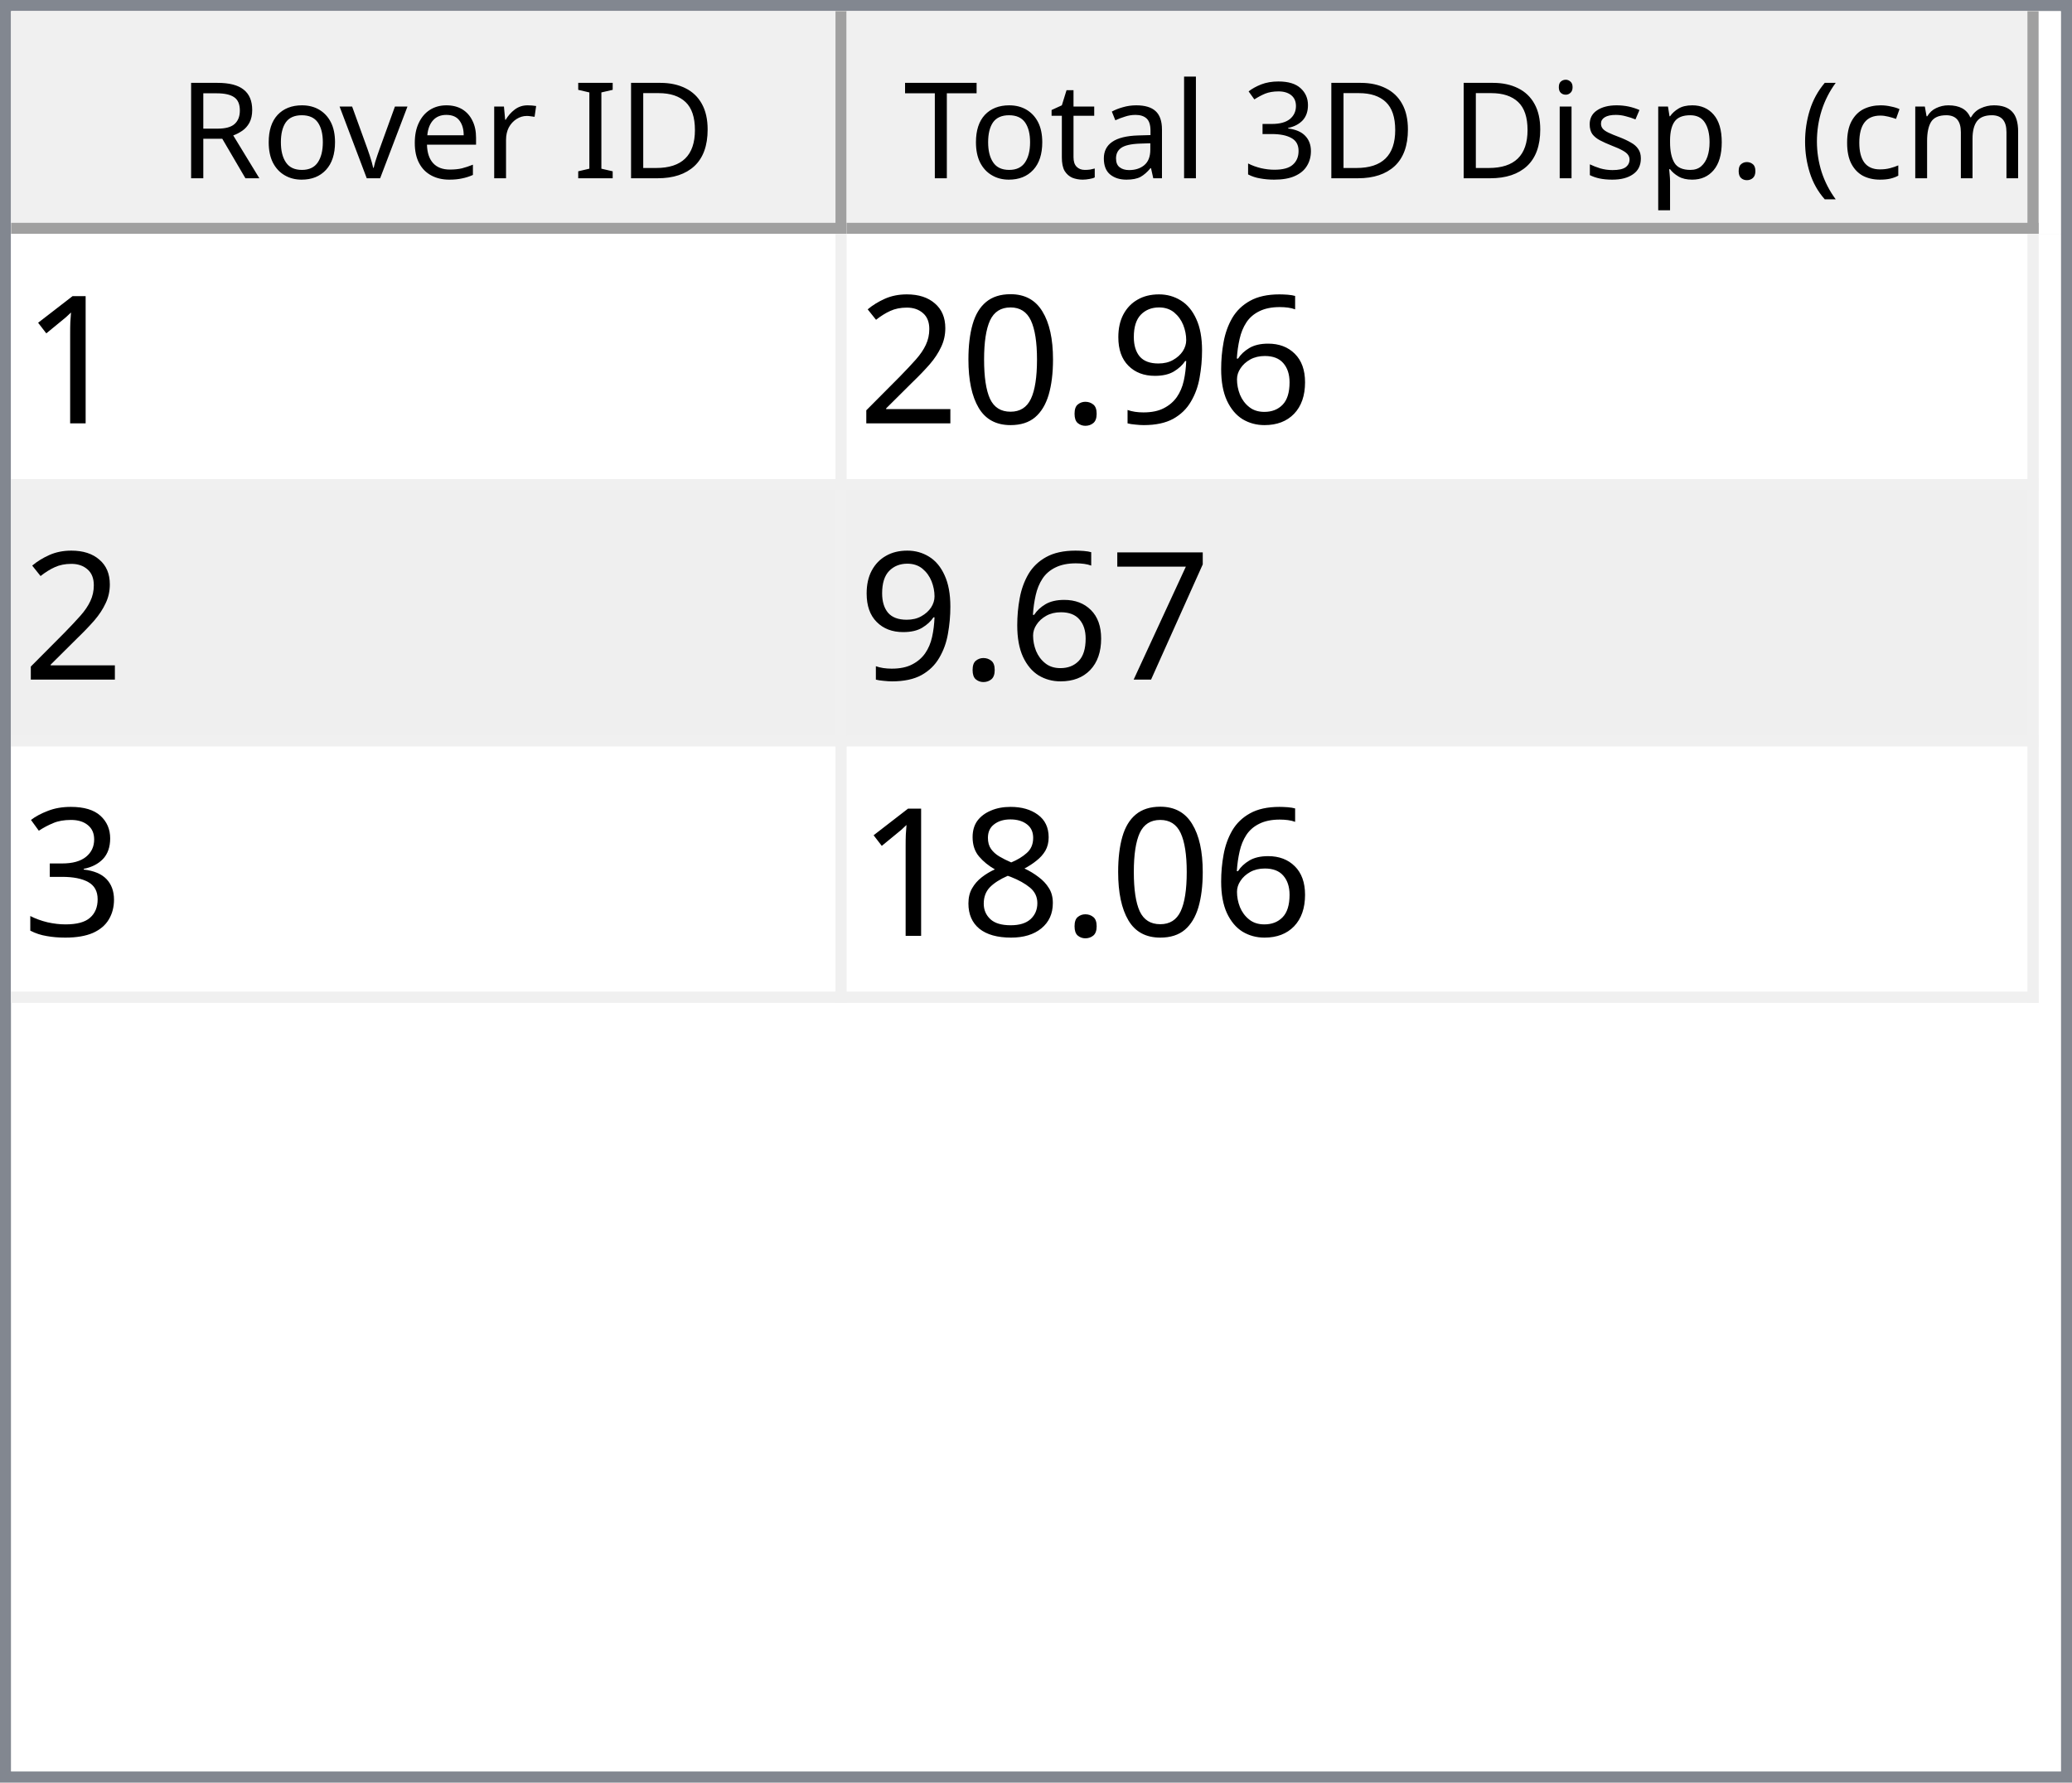
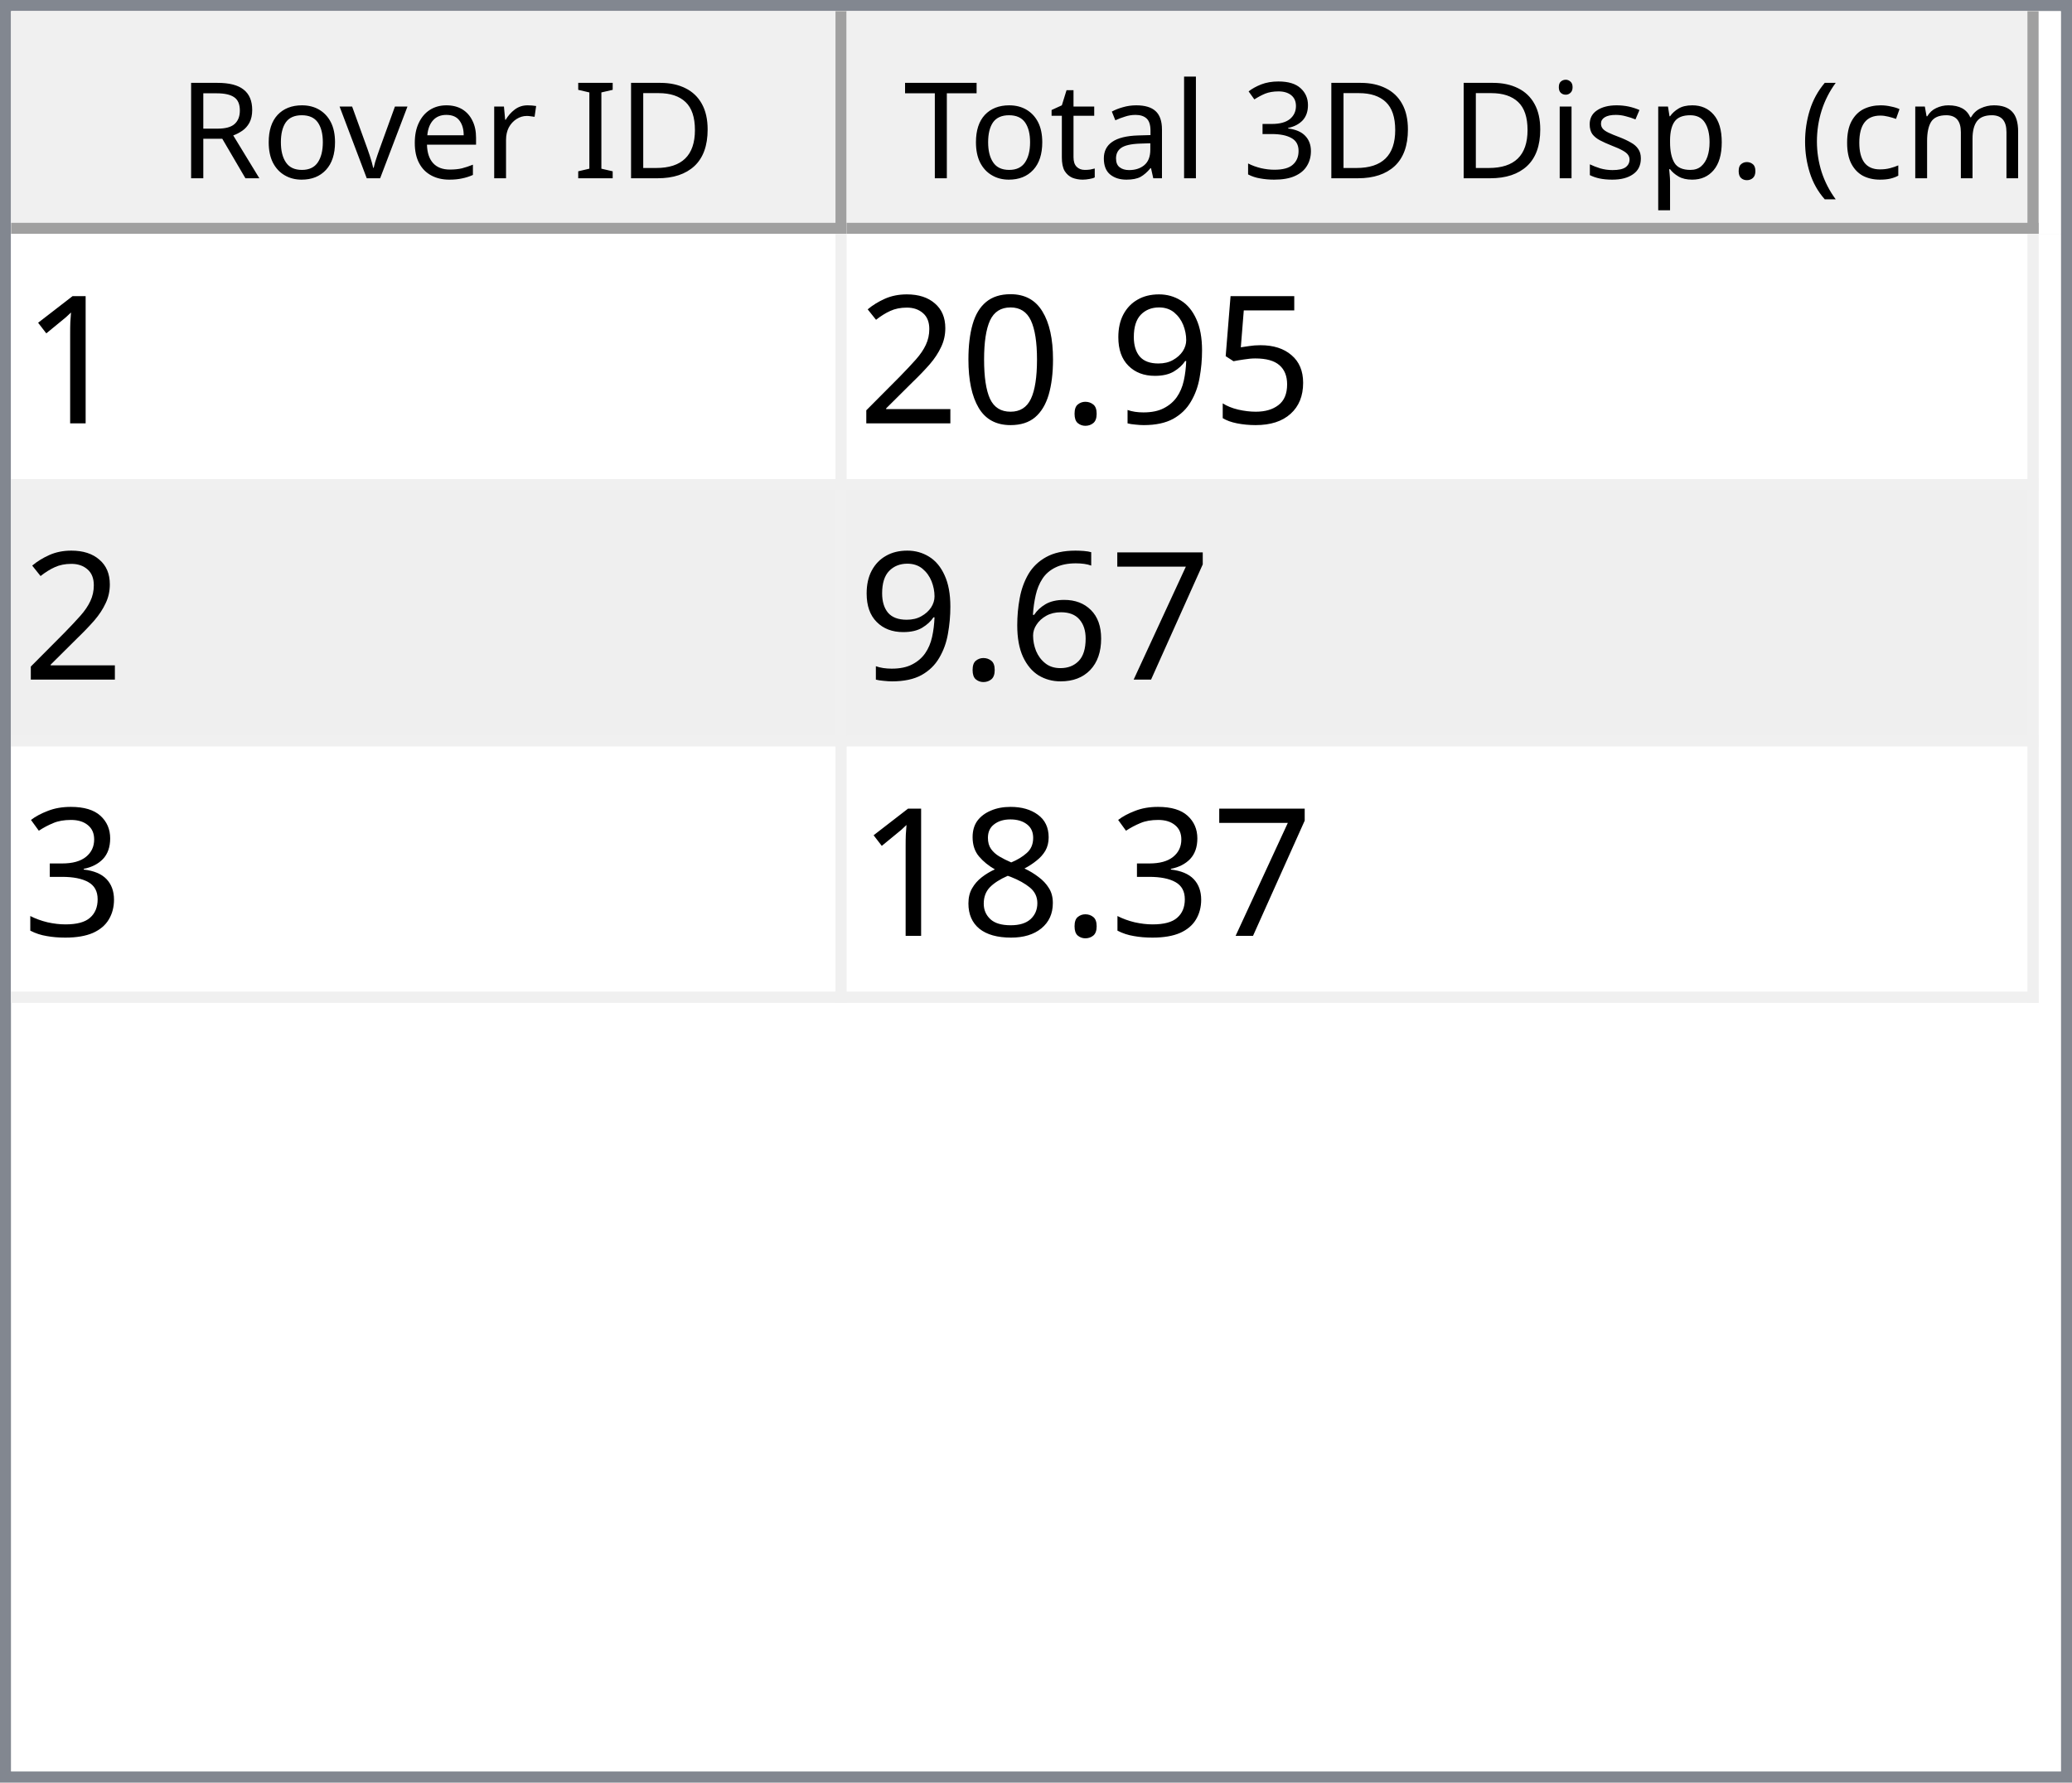
<svg xmlns="http://www.w3.org/2000/svg" style="fill-opacity:1; color-rendering:auto; color-interpolation:auto; text-rendering:auto; stroke:black; stroke-linecap:square; stroke-miterlimit:10; shape-rendering:auto; stroke-opacity:1; fill:black; stroke-dasharray:none; font-weight:normal; stroke-width:1; font-family:'Dialog'; font-style:normal; stroke-linejoin:miter; font-size:12px; stroke-dashoffset:0; image-rendering:auto;" width="186" height="160">
  <defs id="genericDefs" />
  <g>
    <defs id="defs1">
      <clipPath clipPathUnits="userSpaceOnUse" id="clipPath1">
        <path d="M0 0 L186 0 L186 160 L0 160 L0 0 Z" />
      </clipPath>
      <clipPath clipPathUnits="userSpaceOnUse" id="clipPath2">
        <path d="M0 0 L0 160 L186 160 L186 0 Z" />
      </clipPath>
      <clipPath clipPathUnits="userSpaceOnUse" id="clipPath3">
        <path d="M0 0 L0 20 L184 20 L184 0 Z" />
      </clipPath>
      <clipPath clipPathUnits="userSpaceOnUse" id="clipPath4">
        <path d="M0 0 L0 20 L75 20 L75 0 Z" />
      </clipPath>
      <clipPath clipPathUnits="userSpaceOnUse" id="clipPath5">
        <path d="M1 1 L1 19 L74 19 L74 1 Z" />
      </clipPath>
      <clipPath clipPathUnits="userSpaceOnUse" id="clipPath6">
        <path d="M0 0 L0 18 L73 18 L73 0 Z" />
      </clipPath>
      <clipPath clipPathUnits="userSpaceOnUse" id="clipPath7">
        <path d="M-0.5 -0.5 L-0.5 19.5 L74.5 19.5 L74.5 -0.5 Z" />
      </clipPath>
      <clipPath clipPathUnits="userSpaceOnUse" id="clipPath8">
        <path d="M0 0 L0 20 L107 20 L107 0 Z" />
      </clipPath>
      <clipPath clipPathUnits="userSpaceOnUse" id="clipPath9">
        <path d="M1 1 L1 19 L106 19 L106 1 Z" />
      </clipPath>
      <clipPath clipPathUnits="userSpaceOnUse" id="clipPath10">
        <path d="M0 0 L0 18 L105 18 L105 0 Z" />
      </clipPath>
      <clipPath clipPathUnits="userSpaceOnUse" id="clipPath11">
        <path d="M-0.5 -0.5 L-0.5 19.5 L106.5 19.5 L106.5 -0.5 Z" />
      </clipPath>
      <clipPath clipPathUnits="userSpaceOnUse" id="clipPath12">
        <path d="M0 0 L0 138 L184 138 L184 0 Z" />
      </clipPath>
      <clipPath clipPathUnits="userSpaceOnUse" id="clipPath13">
        <path d="M0 0 L0 69 L182 69 L182 0 Z" />
      </clipPath>
      <clipPath clipPathUnits="userSpaceOnUse" id="clipPath14">
        <path d="M-0.5 -0.5 L-0.5 68.5 L181.5 68.5 L181.5 -0.5 Z" />
      </clipPath>
      <clipPath clipPathUnits="userSpaceOnUse" id="clipPath15">
        <path d="M0 0 L0 22 L74 22 L74 0 Z" />
      </clipPath>
      <clipPath clipPathUnits="userSpaceOnUse" id="clipPath16">
        <path d="M0 0 L0 22 L106 22 L106 0 Z" />
      </clipPath>
      <font horiz-adv-x="64.551" id="font1">
        <font-face ascent="107.91" descent="25.098" units-per-em="100" style="font-style:normal; font-family:Segoe UI; font-weight:normal;" />
        <missing-glyph horiz-adv-x="64.551" d="M8.109 0 L8.109 68.266 L56.453 68.266 L56.453 0 L8.109 0 ZM15.328 7.234 L49.219 7.234 L49.219 61.031 L15.328 61.031 L15.328 7.234 Z" />
        <glyph unicode="D" horiz-adv-x="70.117" d="M9.188 0 L9.188 70.016 L28.516 70.016 Q65.531 70.016 65.531 35.891 Q65.531 19.672 55.25 9.836 Q44.969 0 27.734 0 L9.188 0 ZM17.391 62.594 L17.391 7.422 L27.828 7.422 Q41.609 7.422 49.273 14.797 Q56.938 22.172 56.938 35.688 Q56.938 62.594 28.328 62.594 L17.391 62.594 Z" />
        <glyph unicode="I" horiz-adv-x="26.611" d="M17.391 0 L9.188 0 L9.188 70.016 L17.391 70.016 L17.391 0 Z" />
        <glyph unicode=" " horiz-adv-x="27.393" d="" />
        <glyph unicode="r" horiz-adv-x="34.766" d="M34.188 41.891 Q32.078 43.5 28.125 43.5 Q23 43.5 19.555 38.672 Q16.109 33.844 16.109 25.484 L16.109 0 L8.109 0 L8.109 50 L16.109 50 L16.109 39.703 L16.312 39.703 Q18.016 44.969 21.531 47.922 Q25.047 50.875 29.391 50.875 Q32.516 50.875 34.188 50.203 L34.188 41.891 Z" />
        <glyph unicode="e" horiz-adv-x="52.295" d="M48.297 23 L12.984 23 Q13.188 14.656 17.484 10.109 Q21.781 5.562 29.297 5.562 Q37.75 5.562 44.828 11.141 L44.828 3.609 Q38.234 -1.172 27.391 -1.172 Q16.797 -1.172 10.742 5.641 Q4.688 12.453 4.688 24.812 Q4.688 36.469 11.305 43.82 Q17.922 51.172 27.734 51.172 Q37.547 51.172 42.922 44.828 Q48.297 38.484 48.297 27.203 L48.297 23 ZM40.094 29.781 Q40.047 36.719 36.75 40.578 Q33.453 44.438 27.594 44.438 Q21.922 44.438 17.969 40.383 Q14.016 36.328 13.094 29.781 L40.094 29.781 Z" />
        <glyph unicode="v" horiz-adv-x="47.9" d="M47.406 50 L27.484 0 L19.625 0 L0.688 50 L9.469 50 L22.172 13.672 Q23.578 9.672 23.922 6.688 L24.125 6.688 Q24.609 10.453 25.688 13.484 L38.969 50 L47.406 50 Z" />
        <glyph unicode="o" horiz-adv-x="58.594" d="M29 -1.172 Q17.922 -1.172 11.305 5.836 Q4.688 12.844 4.688 24.422 Q4.688 37.016 11.57 44.094 Q18.453 51.172 30.172 51.172 Q41.359 51.172 47.633 44.289 Q53.906 37.406 53.906 25.203 Q53.906 13.234 47.141 6.031 Q40.375 -1.172 29 -1.172 ZM29.594 44.438 Q21.875 44.438 17.383 39.188 Q12.891 33.938 12.891 24.703 Q12.891 15.828 17.43 10.695 Q21.969 5.562 29.594 5.562 Q37.359 5.562 41.531 10.594 Q45.703 15.625 45.703 24.906 Q45.703 34.281 41.531 39.359 Q37.359 44.438 29.594 44.438 Z" />
        <glyph unicode="R" horiz-adv-x="59.814" d="M59.375 0 L49.609 0 L37.891 19.625 Q36.281 22.359 34.766 24.289 Q33.25 26.219 31.664 27.438 Q30.078 28.656 28.25 29.219 Q26.422 29.781 24.125 29.781 L17.391 29.781 L17.391 0 L9.188 0 L9.188 70.016 L30.078 70.016 Q34.672 70.016 38.555 68.867 Q42.438 67.719 45.289 65.375 Q48.141 63.031 49.758 59.547 Q51.375 56.062 51.375 51.375 Q51.375 47.703 50.273 44.656 Q49.172 41.609 47.148 39.211 Q45.125 36.812 42.266 35.133 Q39.406 33.453 35.844 32.516 L35.844 32.328 Q37.594 31.547 38.891 30.547 Q40.188 29.547 41.359 28.18 Q42.531 26.812 43.68 25.078 Q44.828 23.344 46.234 21.047 L59.375 0 ZM17.391 62.594 L17.391 37.203 L28.516 37.203 Q31.594 37.203 34.203 38.133 Q36.812 39.062 38.719 40.797 Q40.625 42.531 41.703 45.047 Q42.781 47.562 42.781 50.688 Q42.781 56.297 39.141 59.445 Q35.5 62.594 28.609 62.594 L17.391 62.594 Z" />
        <glyph unicode=")" horiz-adv-x="30.176" d="M8.297 -15.922 L1.172 -15.922 Q16.406 2.344 16.406 26.812 Q16.406 51.469 1.078 70.016 L8.297 70.016 Q23.531 52.156 23.531 26.703 Q23.531 1.375 8.297 -15.922 Z" />
        <glyph unicode="m" horiz-adv-x="86.133" d="M79.109 0 L71.094 0 L71.094 28.719 Q71.094 37.016 68.531 40.727 Q65.969 44.438 59.906 44.438 Q54.781 44.438 51.195 39.75 Q47.609 35.062 47.609 28.516 L47.609 0 L39.594 0 L39.594 29.688 Q39.594 44.438 28.219 44.438 Q22.953 44.438 19.531 40.016 Q16.109 35.594 16.109 28.516 L16.109 0 L8.109 0 L8.109 50 L16.109 50 L16.109 42.094 L16.312 42.094 Q21.625 51.172 31.844 51.172 Q36.969 51.172 40.773 48.312 Q44.578 45.453 46 40.828 Q51.562 51.172 62.594 51.172 Q79.109 51.172 79.109 30.812 L79.109 0 Z" />
        <glyph unicode="c" horiz-adv-x="46.191" d="M42.188 2.297 Q36.422 -1.172 28.516 -1.172 Q17.828 -1.172 11.258 5.789 Q4.688 12.75 4.688 23.828 Q4.688 36.188 11.766 43.68 Q18.844 51.172 30.672 51.172 Q37.25 51.172 42.281 48.734 L42.281 40.531 Q36.719 44.438 30.375 44.438 Q22.703 44.438 17.797 38.945 Q12.891 33.453 12.891 24.516 Q12.891 15.719 17.508 10.641 Q22.125 5.562 29.891 5.562 Q36.422 5.562 42.188 9.906 L42.188 2.297 Z" />
        <glyph unicode="(" horiz-adv-x="30.176" d="M29.109 -15.922 L21.969 -15.922 Q6.844 1.375 6.844 26.703 Q6.844 52.156 21.969 70.016 L29.203 70.016 Q13.875 51.469 13.875 26.812 Q13.875 2.344 29.109 -15.922 Z" />
        <glyph unicode="." horiz-adv-x="21.68" d="M10.891 -1.078 Q8.641 -1.078 7.055 0.539 Q5.469 2.156 5.469 4.391 Q5.469 6.641 7.055 8.273 Q8.641 9.906 10.891 9.906 Q13.188 9.906 14.797 8.273 Q16.406 6.641 16.406 4.391 Q16.406 2.156 14.797 0.539 Q13.188 -1.078 10.891 -1.078 Z" />
        <glyph unicode="p" horiz-adv-x="58.789" d="M16.312 7.234 L16.109 7.234 L16.109 -23 L8.109 -23 L8.109 50 L16.109 50 L16.109 41.219 L16.312 41.219 Q22.219 51.172 33.594 51.172 Q43.266 51.172 48.688 44.461 Q54.109 37.75 54.109 26.469 Q54.109 13.922 48 6.375 Q41.891 -1.172 31.297 -1.172 Q21.578 -1.172 16.312 7.234 ZM16.109 27.391 L16.109 20.406 Q16.109 14.203 20.141 9.883 Q24.172 5.562 30.375 5.562 Q37.641 5.562 41.773 11.133 Q45.906 16.703 45.906 26.609 Q45.906 34.969 42.047 39.703 Q38.188 44.438 31.594 44.438 Q24.609 44.438 20.359 39.578 Q16.109 34.719 16.109 27.391 Z" />
        <glyph unicode="s" horiz-adv-x="42.432" d="M5.078 1.812 L5.078 10.406 Q11.625 5.562 19.484 5.562 Q30.031 5.562 30.031 12.594 Q30.031 14.594 29.125 15.992 Q28.219 17.391 26.68 18.461 Q25.141 19.531 23.07 20.383 Q21 21.234 18.609 22.172 Q15.281 23.484 12.766 24.828 Q10.25 26.172 8.57 27.859 Q6.891 29.547 6.031 31.695 Q5.172 33.844 5.172 36.719 Q5.172 40.234 6.789 42.945 Q8.406 45.656 11.086 47.484 Q13.766 49.312 17.211 50.242 Q20.656 51.172 24.312 51.172 Q30.812 51.172 35.938 48.922 L35.938 40.828 Q30.422 44.438 23.25 44.438 Q21 44.438 19.195 43.922 Q17.391 43.406 16.094 42.477 Q14.797 41.547 14.086 40.258 Q13.375 38.969 13.375 37.406 Q13.375 35.453 14.086 34.133 Q14.797 32.812 16.164 31.789 Q17.531 30.766 19.484 29.938 Q21.438 29.109 23.922 28.125 Q27.25 26.859 29.883 25.516 Q32.516 24.172 34.375 22.484 Q36.234 20.797 37.234 18.602 Q38.234 16.406 38.234 13.375 Q38.234 9.672 36.602 6.938 Q34.969 4.203 32.234 2.398 Q29.5 0.594 25.93 -0.289 Q22.359 -1.172 18.453 -1.172 Q10.75 -1.172 5.078 1.812 Z" />
        <glyph unicode="i" horiz-adv-x="24.219" d="M12.203 62.703 Q10.062 62.703 8.547 64.164 Q7.031 65.625 7.031 67.875 Q7.031 70.125 8.547 71.609 Q10.062 73.094 12.203 73.094 Q14.406 73.094 15.945 71.609 Q17.484 70.125 17.484 67.875 Q17.484 65.719 15.945 64.211 Q14.406 62.703 12.203 62.703 ZM16.109 0 L8.109 0 L8.109 50 L16.109 50 L16.109 0 Z" />
        <glyph unicode="3" horiz-adv-x="53.906" d="M46.531 19.828 Q46.531 15.094 44.75 11.211 Q42.969 7.328 39.719 4.57 Q36.469 1.812 31.93 0.297 Q27.391 -1.219 21.922 -1.219 Q11.922 -1.219 6 2.594 L6 11.188 Q13.094 5.609 22.219 5.609 Q25.875 5.609 28.828 6.539 Q31.781 7.469 33.906 9.227 Q36.031 10.984 37.18 13.477 Q38.328 15.969 38.328 19.094 Q38.328 32.812 18.797 32.812 L12.984 32.812 L12.984 39.594 L18.5 39.594 Q35.797 39.594 35.797 52.484 Q35.797 64.406 22.609 64.406 Q15.188 64.406 8.688 59.422 L8.688 67.188 Q15.375 71.188 24.609 71.188 Q29 71.188 32.57 69.969 Q36.141 68.75 38.68 66.555 Q41.219 64.359 42.609 61.281 Q44 58.203 44 54.5 Q44 40.672 30.031 36.719 L30.031 36.531 Q33.594 36.141 36.625 34.797 Q39.656 33.453 41.852 31.305 Q44.047 29.156 45.289 26.25 Q46.531 23.344 46.531 19.828 Z" />
        <glyph unicode="l" horiz-adv-x="24.219" d="M16.109 0 L8.109 0 L8.109 74.031 L16.109 74.031 L16.109 0 Z" />
        <glyph unicode="a" horiz-adv-x="50.879" d="M43.891 0 L35.891 0 L35.891 7.812 L35.688 7.812 Q30.469 -1.172 20.312 -1.172 Q12.844 -1.172 8.617 2.781 Q4.391 6.734 4.391 13.281 Q4.391 27.297 20.906 29.594 L35.891 31.688 Q35.891 44.438 25.594 44.438 Q16.547 44.438 9.281 38.281 L9.281 46.484 Q16.656 51.172 26.266 51.172 Q43.891 51.172 43.891 32.516 L43.891 0 ZM35.891 25.297 L23.828 23.641 Q18.266 22.859 15.43 20.875 Q12.594 18.891 12.594 13.875 Q12.594 10.203 15.211 7.883 Q17.828 5.562 22.172 5.562 Q28.125 5.562 32.008 9.742 Q35.891 13.922 35.891 20.312 L35.891 25.297 Z" />
        <glyph unicode="t" horiz-adv-x="33.887" d="M31.297 0.484 Q28.469 -1.078 23.828 -1.078 Q10.688 -1.078 10.688 13.578 L10.688 43.172 L2.094 43.172 L2.094 50 L10.688 50 L10.688 62.203 L18.703 64.797 L18.703 50 L31.297 50 L31.297 43.172 L18.703 43.172 L18.703 14.984 Q18.703 9.969 20.414 7.82 Q22.125 5.672 26.078 5.672 Q29.109 5.672 31.297 7.328 L31.297 0.484 Z" />
        <glyph unicode="T" horiz-adv-x="52.393" d="M50.594 62.594 L30.375 62.594 L30.375 0 L22.172 0 L22.172 62.594 L2 62.594 L2 70.016 L50.594 70.016 L50.594 62.594 Z" />
      </font>
      <font horiz-adv-x="75.0" id="font2">
        <font-face ascent="100.537" descent="21.973" units-per-em="100" style="font-style:normal; font-family:sans-serif; font-weight:normal;" />
        <missing-glyph horiz-adv-x="75.0" d="M12.5 0 L12.5 62.5 L62.5 62.5 L62.5 0 L12.5 0 ZM14.062 1.562 L60.938 1.562 L60.938 60.938 L14.062 60.938 L14.062 1.562 Z" />
        <glyph unicode="1" horiz-adv-x="55.615" d="M37.25 0 L28.469 0 L28.469 56 Q25.297 52.984 20.141 49.953 Q14.984 46.922 10.891 45.406 L10.891 53.906 Q18.266 57.375 23.781 62.305 Q29.297 67.234 31.594 71.875 L37.25 71.875 L37.25 0 Z" />
-         <glyph unicode="6" horiz-adv-x="55.615" d="M49.75 54.047 L41.016 53.375 Q39.844 58.547 37.703 60.891 Q34.125 64.656 28.906 64.656 Q24.703 64.656 21.531 62.312 Q17.391 59.281 14.992 53.469 Q12.594 47.656 12.5 36.922 Q15.672 41.75 20.266 44.094 Q24.859 46.438 29.891 46.438 Q38.672 46.438 44.852 39.969 Q51.031 33.5 51.031 23.25 Q51.031 16.5 48.125 10.719 Q45.219 4.938 40.141 1.859 Q35.062 -1.219 28.609 -1.219 Q17.625 -1.219 10.695 6.859 Q3.766 14.938 3.766 33.5 Q3.766 54.25 11.422 63.672 Q18.109 71.875 29.438 71.875 Q37.891 71.875 43.289 67.141 Q48.688 62.406 49.75 54.047 ZM13.875 23.188 Q13.875 18.656 15.797 14.508 Q17.719 10.359 21.188 8.18 Q24.656 6 28.469 6 Q34.031 6 38.039 10.492 Q42.047 14.984 42.047 22.703 Q42.047 30.125 38.086 34.398 Q34.125 38.672 28.125 38.672 Q22.172 38.672 18.023 34.398 Q13.875 30.125 13.875 23.188 Z" />
+         <glyph unicode="5" horiz-adv-x="55.615" d="M4.156 18.75 L13.375 19.531 Q14.406 12.797 18.141 9.398 Q21.875 6 27.156 6 Q33.5 6 37.891 10.789 Q42.281 15.578 42.281 23.484 Q42.281 31 38.062 35.352 Q33.844 39.703 27 39.703 Q22.75 39.703 19.336 37.773 Q15.922 35.844 13.969 32.766 L5.719 33.844 L12.641 70.609 L48.25 70.609 L48.25 62.203 L19.672 62.203 L15.828 42.969 Q22.266 47.469 29.344 47.469 Q38.719 47.469 45.164 40.969 Q51.609 34.469 51.609 24.266 Q51.609 14.547 45.953 7.469 Q39.062 -1.219 27.156 -1.219 Q17.391 -1.219 11.211 4.25 Q5.031 9.719 4.156 18.75 Z" />
        <glyph unicode="9" horiz-adv-x="55.615" d="M5.469 16.547 L13.922 17.328 Q14.984 11.375 18.016 8.688 Q21.047 6 25.781 6 Q29.828 6 32.883 7.859 Q35.938 9.719 37.891 12.82 Q39.844 15.922 41.164 21.195 Q42.484 26.469 42.484 31.938 Q42.484 32.516 42.438 33.688 Q39.797 29.5 35.234 26.883 Q30.672 24.266 25.344 24.266 Q16.453 24.266 10.305 30.711 Q4.156 37.156 4.156 47.703 Q4.156 58.594 10.578 65.234 Q17 71.875 26.656 71.875 Q33.641 71.875 39.43 68.117 Q45.219 64.359 48.219 57.398 Q51.219 50.438 51.219 37.25 Q51.219 23.531 48.242 15.406 Q45.266 7.281 39.383 3.031 Q33.5 -1.219 25.594 -1.219 Q17.188 -1.219 11.867 3.445 Q6.547 8.109 5.469 16.547 ZM41.453 48.141 Q41.453 55.719 37.43 60.156 Q33.406 64.594 27.734 64.594 Q21.875 64.594 17.531 59.812 Q13.188 55.031 13.188 47.406 Q13.188 40.578 17.312 36.305 Q21.438 32.031 27.484 32.031 Q33.594 32.031 37.523 36.305 Q41.453 40.578 41.453 48.141 Z" />
        <glyph unicode="." horiz-adv-x="27.783" d="M9.078 0 L9.078 10.016 L19.094 10.016 L19.094 0 L9.078 0 Z" />
        <glyph unicode="0" horiz-adv-x="55.615" d="M4.156 35.297 Q4.156 48 6.766 55.742 Q9.375 63.484 14.523 67.68 Q19.672 71.875 27.484 71.875 Q33.25 71.875 37.594 69.555 Q41.938 67.234 44.773 62.867 Q47.609 58.5 49.219 52.227 Q50.828 45.953 50.828 35.297 Q50.828 22.703 48.242 14.969 Q45.656 7.234 40.508 3.008 Q35.359 -1.219 27.484 -1.219 Q17.141 -1.219 11.234 6.203 Q4.156 15.141 4.156 35.297 ZM13.188 35.297 Q13.188 17.672 17.312 11.836 Q21.438 6 27.484 6 Q33.547 6 37.672 11.859 Q41.797 17.719 41.797 35.297 Q41.797 52.984 37.672 58.789 Q33.547 64.594 27.391 64.594 Q21.344 64.594 17.719 59.469 Q13.188 52.938 13.188 35.297 Z" />
        <glyph unicode="2" horiz-adv-x="55.615" d="M50.344 8.453 L50.344 0 L3.031 0 Q2.938 3.172 4.047 6.109 Q5.859 10.938 9.836 15.625 Q13.812 20.312 21.344 26.469 Q33.016 36.031 37.117 41.625 Q41.219 47.219 41.219 52.203 Q41.219 57.422 37.477 61.008 Q33.734 64.594 27.734 64.594 Q21.391 64.594 17.578 60.789 Q13.766 56.984 13.719 50.25 L4.688 51.172 Q5.609 61.281 11.664 66.578 Q17.719 71.875 27.938 71.875 Q38.234 71.875 44.242 66.164 Q50.25 60.453 50.25 52 Q50.25 47.703 48.492 43.555 Q46.734 39.406 42.656 34.812 Q38.578 30.219 29.109 22.219 Q21.188 15.578 18.945 13.211 Q16.703 10.844 15.234 8.453 L50.344 8.453 Z" />
        <glyph unicode="7" horiz-adv-x="55.615" d="M4.734 62.203 L4.734 70.656 L51.078 70.656 L51.078 63.812 Q44.234 56.547 37.523 44.484 Q30.812 32.422 27.156 19.672 Q24.516 10.688 23.781 0 L14.75 0 Q14.891 8.453 18.062 20.414 Q21.234 32.375 27.172 43.484 Q33.109 54.594 39.797 62.203 L4.734 62.203 Z" />
+         <glyph unicode="6" horiz-adv-x="55.615" d="M49.75 54.047 L41.016 53.375 Q39.844 58.547 37.703 60.891 Q34.125 64.656 28.906 64.656 Q24.703 64.656 21.531 62.312 Q17.391 59.281 14.992 53.469 Q12.594 47.656 12.5 36.922 Q15.672 41.75 20.266 44.094 Q24.859 46.438 29.891 46.438 Q38.672 46.438 44.852 39.969 Q51.031 33.5 51.031 23.25 Q51.031 16.5 48.125 10.719 Q45.219 4.938 40.141 1.859 Q35.062 -1.219 28.609 -1.219 Q17.625 -1.219 10.695 6.859 Q3.766 14.938 3.766 33.5 Q3.766 54.25 11.422 63.672 Q18.109 71.875 29.438 71.875 Q37.891 71.875 43.289 67.141 Q48.688 62.406 49.75 54.047 ZM13.875 23.188 Q13.875 18.656 15.797 14.508 Q17.719 10.359 21.188 8.18 Q24.656 6 28.469 6 Q34.031 6 38.039 10.492 Q42.047 14.984 42.047 22.703 Q42.047 30.125 38.086 34.398 Q34.125 38.672 28.125 38.672 Q22.172 38.672 18.023 34.398 Q13.875 30.125 13.875 23.188 Z" />
        <glyph unicode="3" horiz-adv-x="55.615" d="M4.203 18.891 L12.984 20.062 Q14.5 12.594 18.141 9.297 Q21.781 6 27 6 Q33.203 6 37.477 10.297 Q41.75 14.594 41.75 20.953 Q41.75 27 37.797 30.93 Q33.844 34.859 27.734 34.859 Q25.25 34.859 21.531 33.891 L22.516 41.609 Q23.391 41.5 23.922 41.5 Q29.547 41.5 34.039 44.43 Q38.531 47.359 38.531 53.469 Q38.531 58.297 35.258 61.477 Q31.984 64.656 26.812 64.656 Q21.688 64.656 18.266 61.43 Q14.844 58.203 13.875 51.766 L5.078 53.328 Q6.688 62.156 12.398 67.016 Q18.109 71.875 26.609 71.875 Q32.469 71.875 37.398 69.359 Q42.328 66.844 44.945 62.5 Q47.562 58.156 47.562 53.266 Q47.562 48.641 45.07 44.828 Q42.578 41.016 37.703 38.766 Q44.047 37.312 47.562 32.695 Q51.078 28.078 51.078 21.141 Q51.078 11.766 44.242 5.25 Q37.406 -1.266 26.953 -1.266 Q17.531 -1.266 11.305 4.352 Q5.078 9.969 4.203 18.891 Z" />
        <glyph unicode="8" horiz-adv-x="55.615" d="M17.672 38.812 Q12.203 40.828 9.57 44.539 Q6.938 48.25 6.938 53.422 Q6.938 61.234 12.555 66.555 Q18.172 71.875 27.484 71.875 Q36.859 71.875 42.578 66.43 Q48.297 60.984 48.297 53.172 Q48.297 48.188 45.68 44.508 Q43.062 40.828 37.75 38.812 Q44.344 36.672 47.781 31.883 Q51.219 27.094 51.219 20.453 Q51.219 11.281 44.727 5.031 Q38.234 -1.219 27.641 -1.219 Q17.047 -1.219 10.547 5.055 Q4.047 11.328 4.047 20.703 Q4.047 27.688 7.594 32.398 Q11.141 37.109 17.672 38.812 ZM15.922 53.719 Q15.922 48.641 19.195 45.414 Q22.469 42.188 27.688 42.188 Q32.766 42.188 36.016 45.383 Q39.266 48.578 39.266 53.219 Q39.266 58.062 35.914 61.359 Q32.562 64.656 27.594 64.656 Q22.562 64.656 19.242 61.43 Q15.922 58.203 15.922 53.719 ZM13.094 20.656 Q13.094 16.891 14.875 13.375 Q16.656 9.859 20.172 7.93 Q23.688 6 27.734 6 Q34.031 6 38.133 10.055 Q42.234 14.109 42.234 20.359 Q42.234 26.703 38.016 30.859 Q33.797 35.016 27.438 35.016 Q21.234 35.016 17.164 30.914 Q13.094 26.812 13.094 20.656 Z" />
      </font>
    </defs>
    <g style="fill:white; stroke:white;">
      <rect x="0" y="0" width="186" style="clip-path:url(#clipPath1); stroke:none;" height="160" />
    </g>
    <g style="fill:white; text-rendering:optimizeSpeed; color-rendering:optimizeSpeed; image-rendering:optimizeSpeed; shape-rendering:crispEdges; stroke:white; color-interpolation:sRGB;">
      <rect x="0" width="186" height="160" y="0" style="stroke:none;" />
      <path style="stroke:none;" d="M0 160 L186 160 L186 0 L0 0 Z" />
    </g>
    <g style="fill:rgb(240,240,240); font-family:'Segoe UI'; stroke:rgb(240,240,240);">
      <rect x="0" y="0" width="186" style="clip-path:url(#clipPath2); stroke:none;" height="160" />
    </g>
    <g style="fill:rgb(130,135,144); font-family:'Segoe UI'; stroke:rgb(130,135,144);">
      <path d="M0 0 L186 0 L186 160 L0 160 L0 0 ZM1 1 L185 1 L185 159 L1 159 L1 1 Z" style="fill-rule:evenodd; clip-path:url(#clipPath2); stroke:none;" />
    </g>
    <g style="fill:white; font-family:'Segoe UI'; stroke:white;" transform="translate(1,1)">
      <rect x="0" y="0" width="184" style="clip-path:url(#clipPath3); stroke:none;" height="20" />
    </g>
    <g style="fill:rgb(240,240,240); font-family:'Segoe UI'; stroke:rgb(240,240,240);" transform="translate(1,1)">
      <rect x="0" y="0" width="75" style="clip-path:url(#clipPath4); stroke:none;" height="20" />
    </g>
    <g style="font-family:'Segoe UI';" transform="translate(2,2)">
      <text x="14" xml:space="preserve" y="14" style="clip-path:url(#clipPath6); stroke:none;">Rover ID</text>
    </g>
    <g style="fill:rgb(160,160,160); font-family:'Segoe UI'; stroke:rgb(160,160,160); stroke-linejoin:bevel;" transform="translate(1.5,1.5)">
      <line x1="74" x2="74" y1="0" style="fill:none; clip-path:url(#clipPath7);" y2="19" />
    </g>
    <g style="fill:rgb(160,160,160); font-family:'Segoe UI'; stroke:rgb(160,160,160); stroke-linejoin:bevel;" transform="matrix(1,0,0,1,1,1) translate(0.5,0.5)">
      <line x1="0" x2="74" y1="19" style="fill:none; clip-path:url(#clipPath7);" y2="19" />
    </g>
    <g style="fill:rgb(240,240,240); font-family:'Segoe UI'; stroke:rgb(240,240,240);" transform="translate(76,1)">
      <rect x="0" y="0" width="107" style="clip-path:url(#clipPath8); stroke:none;" height="20" />
    </g>
    <g style="font-family:'Segoe UI';" transform="translate(77,2)">
      <text x="1" xml:space="preserve" y="14" style="clip-path:url(#clipPath10); stroke:none;"> Total 3D Disp. (cm)</text>
    </g>
    <g style="fill:rgb(160,160,160); font-family:'Segoe UI'; stroke:rgb(160,160,160); stroke-linejoin:bevel;" transform="translate(76.5,1.5)">
      <line x1="106" x2="106" y1="0" style="fill:none; clip-path:url(#clipPath11);" y2="19" />
    </g>
    <g style="fill:rgb(160,160,160); font-family:'Segoe UI'; stroke:rgb(160,160,160); stroke-linejoin:bevel;" transform="matrix(1,0,0,1,76,1) translate(0.5,0.5)">
      <line x1="0" x2="106" y1="19" style="fill:none; clip-path:url(#clipPath11);" y2="19" />
    </g>
    <g style="fill:white; font-family:'Segoe UI'; stroke:white;" transform="translate(1,21)">
      <rect x="0" y="0" width="184" style="clip-path:url(#clipPath12); stroke:none;" height="138" />
    </g>
    <g style="fill:rgb(240,240,240); font-size:16px; font-family:sans-serif; stroke:rgb(240,240,240);" transform="translate(1,21)">
      <rect x="0" y="0" width="182" style="clip-path:url(#clipPath13); stroke:none;" height="69" />
      <line transform="translate(0.5,0.5)" x1="0" x2="181" y1="22" style="clip-path:url(#clipPath14); fill:none; stroke-linejoin:bevel;" y2="22" />
    </g>
    <g transform="matrix(1,0,0,1,1,21) translate(0.5,0.5)" style="fill:rgb(240,240,240); font-size:16px; font-family:sans-serif; stroke:rgb(240,240,240); stroke-linejoin:bevel;">
      <line x1="0" x2="181" y1="45" style="fill:none; clip-path:url(#clipPath14);" y2="45" />
    </g>
    <g transform="matrix(1,0,0,1,1,21) translate(0.5,0.5)" style="fill:rgb(240,240,240); font-size:16px; font-family:sans-serif; stroke:rgb(240,240,240); stroke-linejoin:bevel;">
      <line x1="0" x2="181" y1="68" style="fill:none; clip-path:url(#clipPath14);" y2="68" />
    </g>
    <g transform="matrix(1,0,0,1,1,21) translate(0.5,0.5)" style="fill:rgb(240,240,240); font-size:16px; font-family:sans-serif; stroke:rgb(240,240,240); stroke-linejoin:bevel;">
      <line x1="74" x2="74" y1="0" style="fill:none; clip-path:url(#clipPath14);" y2="68" />
    </g>
    <g transform="matrix(1,0,0,1,1,21) translate(0.5,0.5)" style="fill:rgb(240,240,240); font-size:16px; font-family:sans-serif; stroke:rgb(240,240,240); stroke-linejoin:bevel;">
      <line x1="181" x2="181" y1="0" style="fill:none; clip-path:url(#clipPath14);" y2="68" />
    </g>
    <g style="fill:white; font-size:16px; font-family:sans-serif; stroke:white;" transform="matrix(1,0,0,1,1,21)">
      <rect x="0" y="0" width="74" style="clip-path:url(#clipPath15); stroke:none;" height="22" />
      <text x="1" y="17" style="fill:black; clip-path:url(#clipPath15); stroke:none;" xml:space="preserve">1</text>
    </g>
    <g style="fill:white; font-size:16px; font-family:sans-serif; stroke:white;" transform="matrix(1,0,0,1,1,21) translate(75,0)">
      <rect x="0" y="0" width="106" style="clip-path:url(#clipPath16); stroke:none;" height="22" />
-       <text x="1" y="17" style="fill:black; clip-path:url(#clipPath16); stroke:none;" xml:space="preserve">20.96</text>
+       <text x="1" y="17" style="fill:black; clip-path:url(#clipPath16); stroke:none;" xml:space="preserve">20.95</text>
    </g>
    <g style="fill:rgb(239,239,239); font-size:16px; font-family:sans-serif; stroke:rgb(239,239,239);" transform="matrix(1,0,0,1,1,21) translate(0,23)">
      <rect x="0" y="0" width="74" style="clip-path:url(#clipPath15); stroke:none;" height="22" />
      <text x="1" y="17" style="fill:black; clip-path:url(#clipPath15); stroke:none;" xml:space="preserve">2</text>
    </g>
    <g style="fill:rgb(239,239,239); font-size:16px; font-family:sans-serif; stroke:rgb(239,239,239);" transform="matrix(1,0,0,1,1,21) translate(75,23)">
      <rect x="0" y="0" width="106" style="clip-path:url(#clipPath16); stroke:none;" height="22" />
      <text x="1" y="17" style="fill:black; clip-path:url(#clipPath16); stroke:none;" xml:space="preserve">9.67</text>
    </g>
    <g style="fill:white; font-size:16px; font-family:sans-serif; stroke:white;" transform="matrix(1,0,0,1,1,21) translate(0,46)">
      <rect x="0" y="0" width="74" style="clip-path:url(#clipPath15); stroke:none;" height="22" />
      <text x="1" y="17" style="fill:black; clip-path:url(#clipPath15); stroke:none;" xml:space="preserve">3</text>
    </g>
    <g style="fill:white; font-size:16px; font-family:sans-serif; stroke:white;" transform="matrix(1,0,0,1,1,21) translate(75,46)">
      <rect x="0" y="0" width="106" style="clip-path:url(#clipPath16); stroke:none;" height="22" />
-       <text x="1" y="17" style="fill:black; clip-path:url(#clipPath16); stroke:none;" xml:space="preserve">18.06</text>
+       <text x="1" y="17" style="fill:black; clip-path:url(#clipPath16); stroke:none;" xml:space="preserve">18.37</text>
    </g>
  </g>
</svg>
